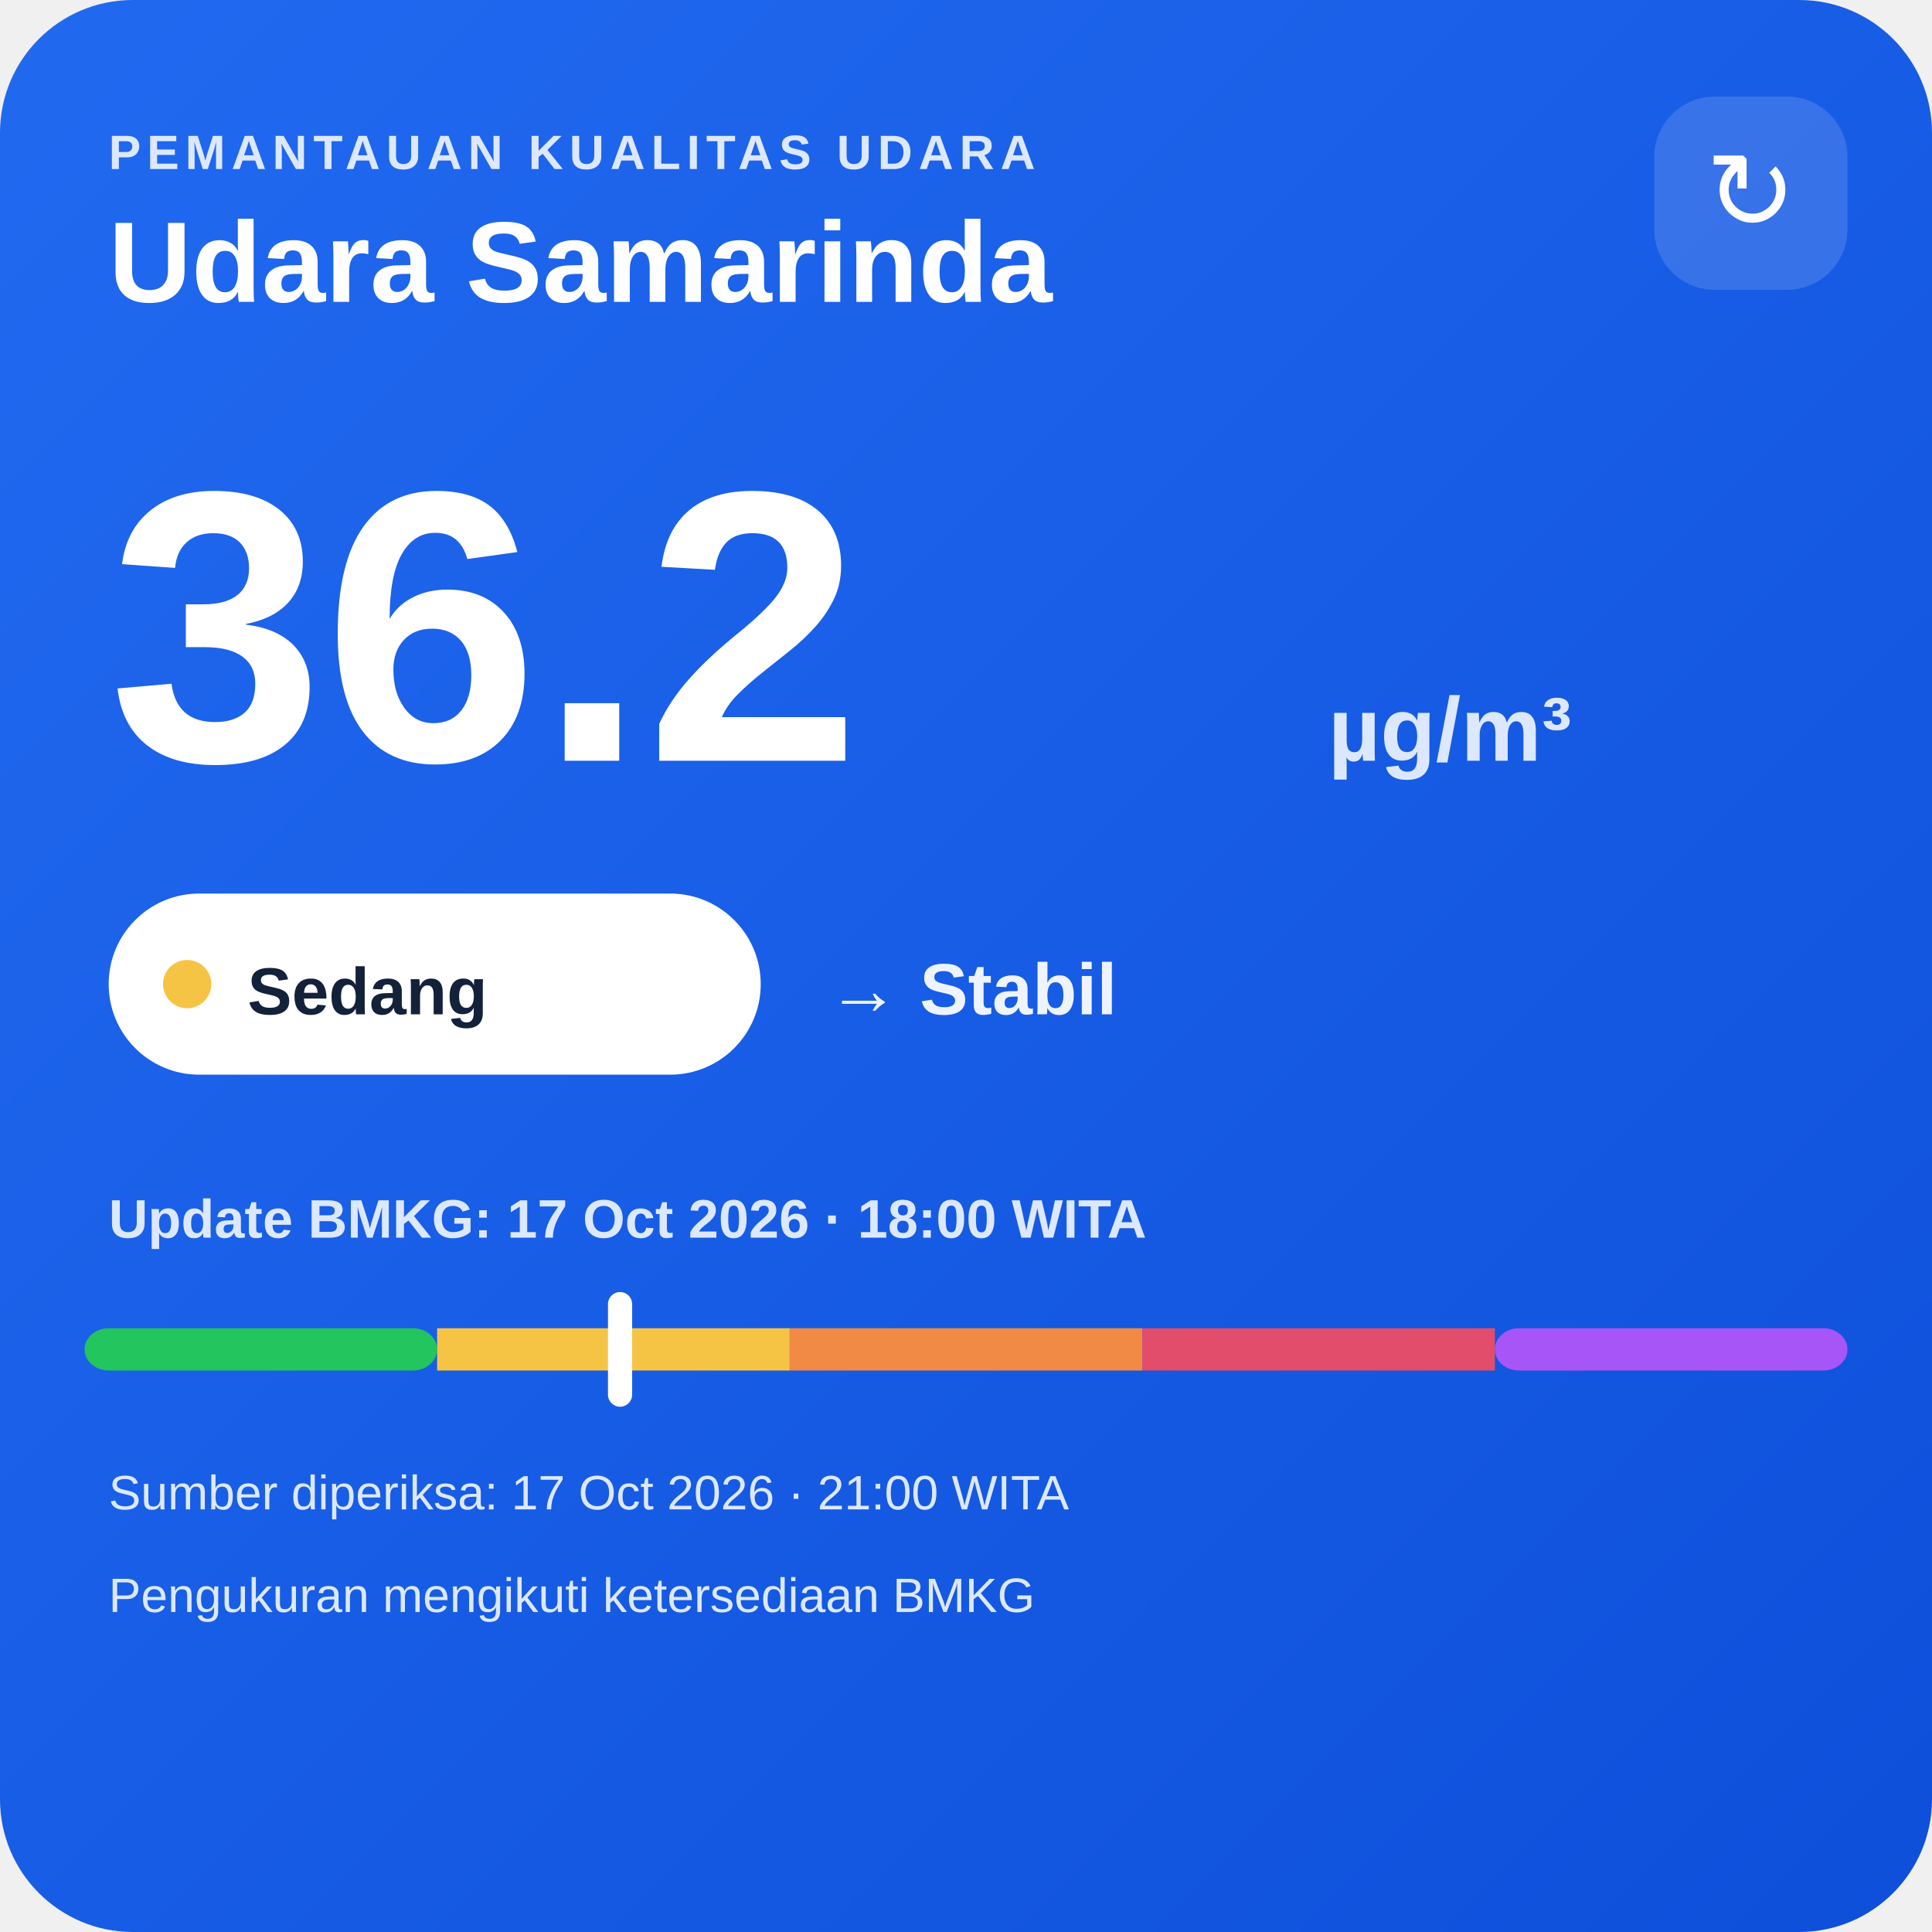
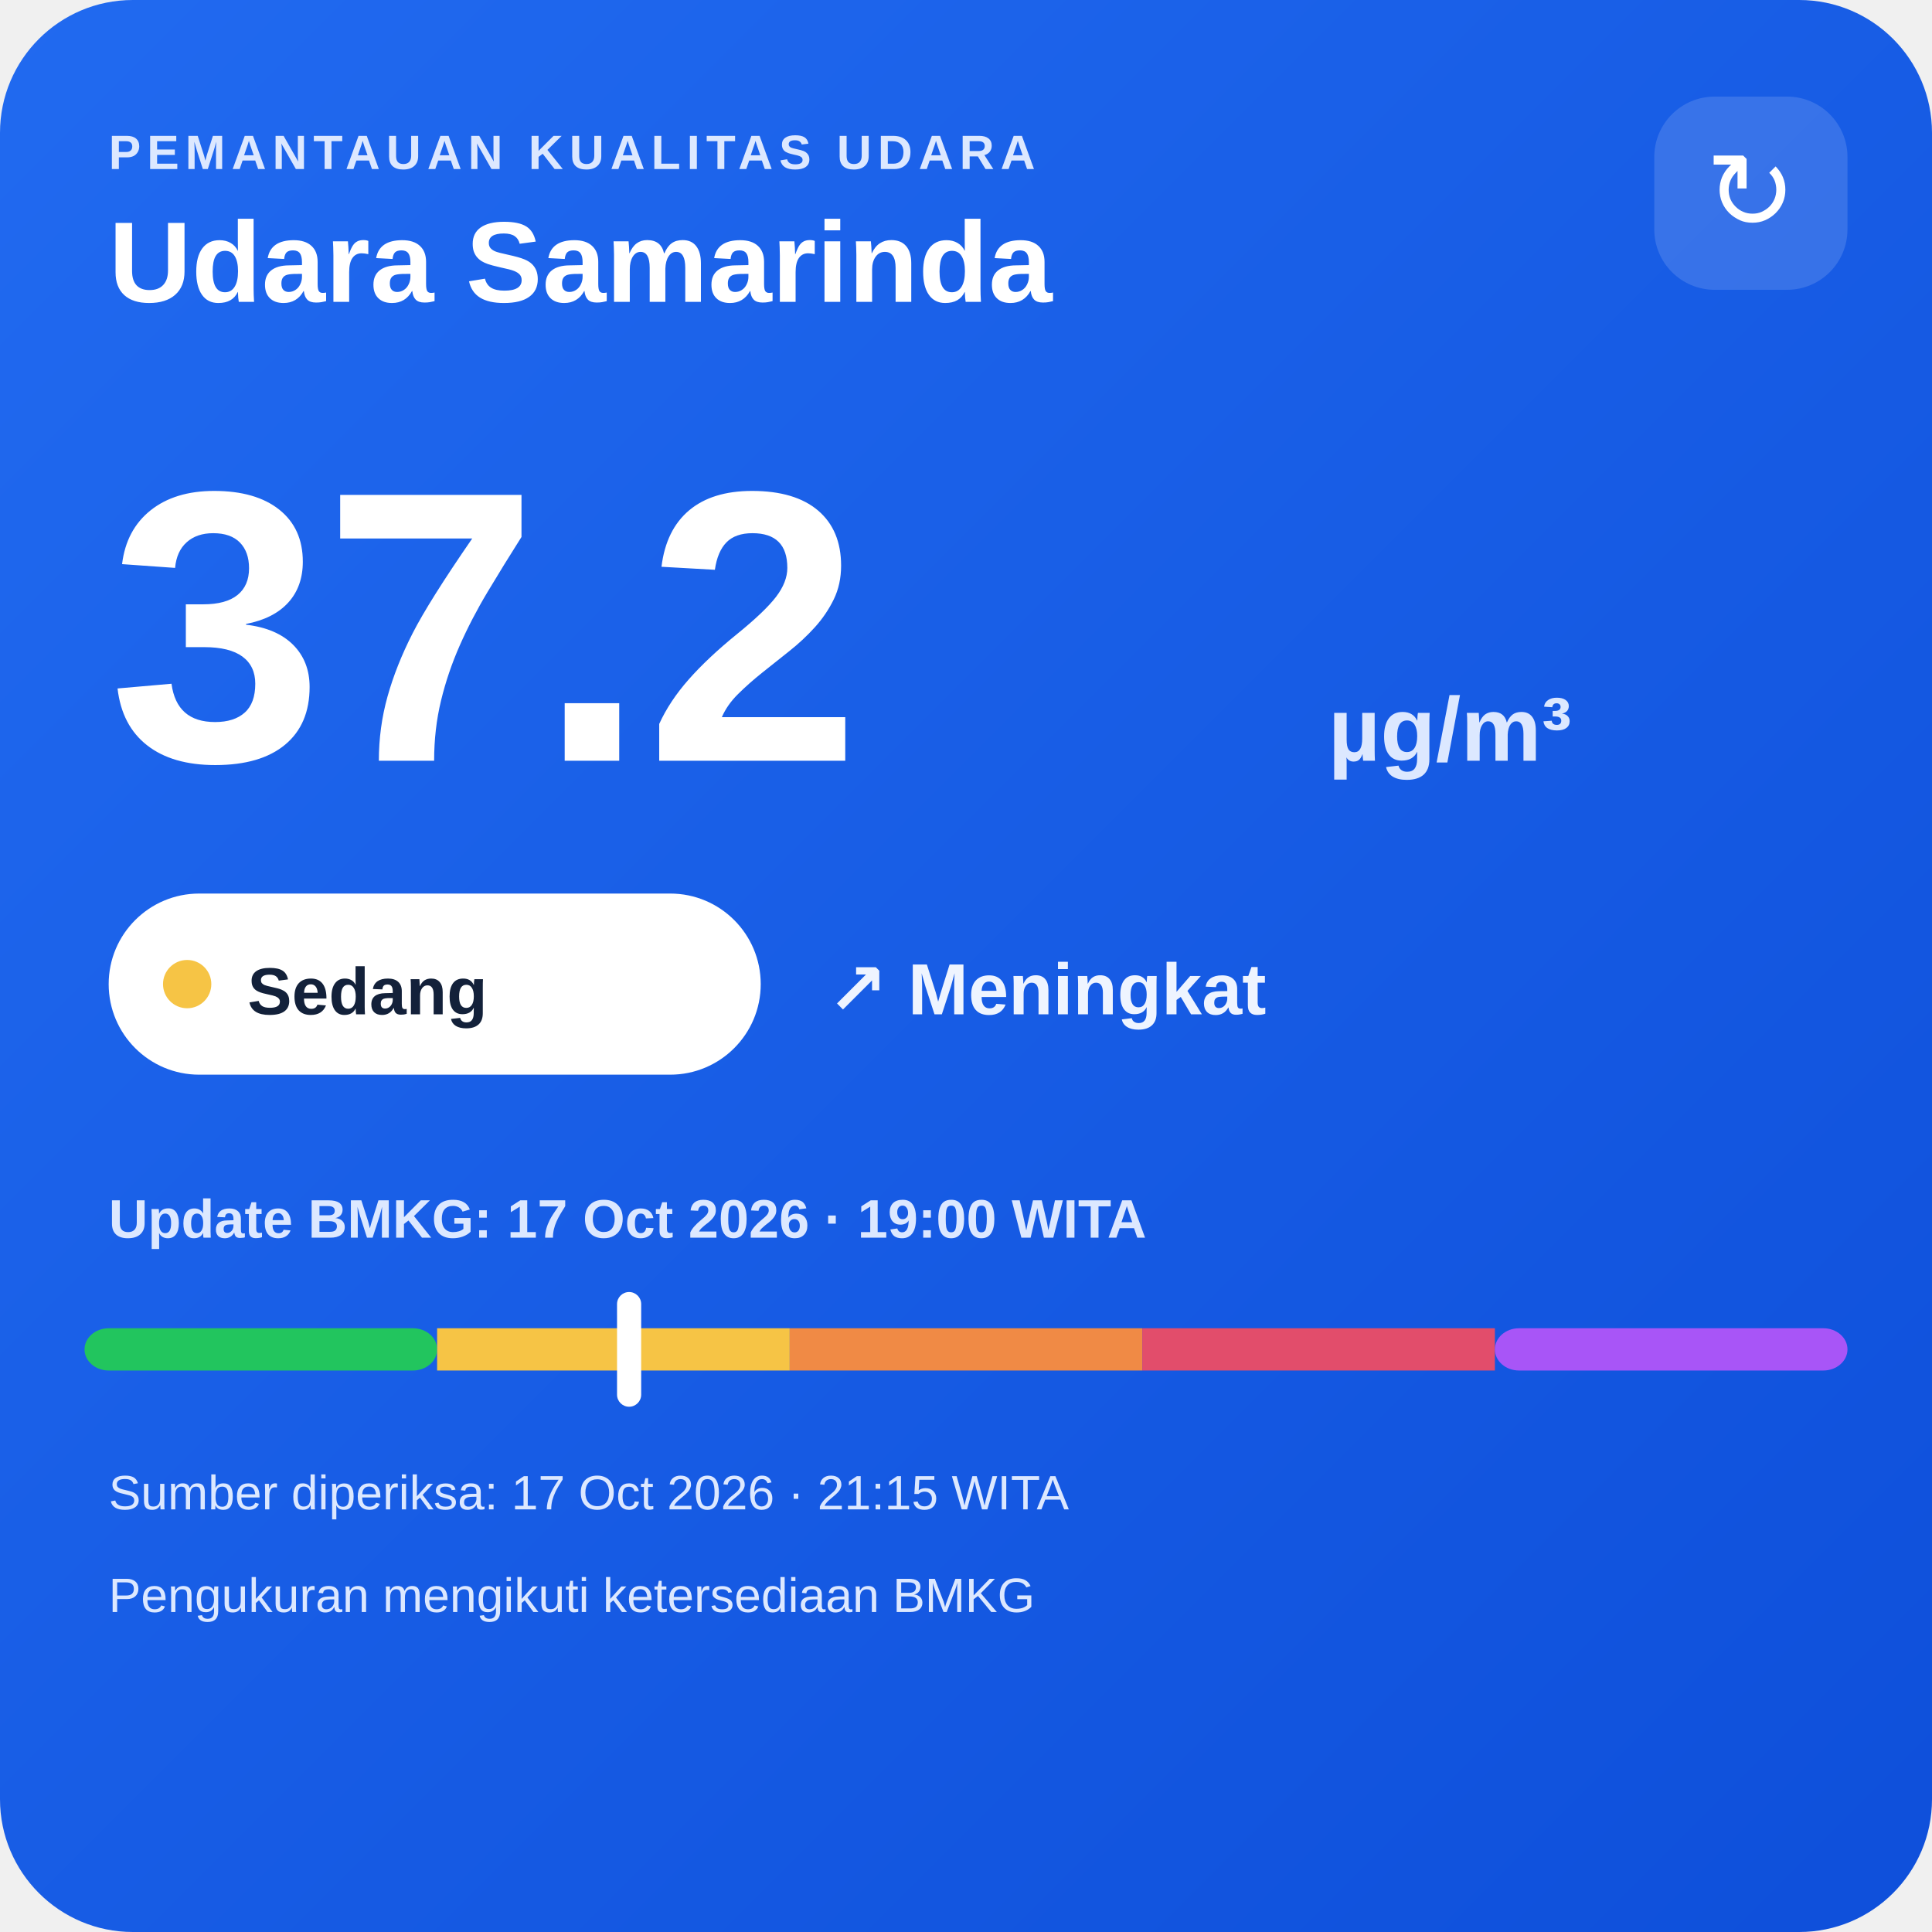
<svg xmlns="http://www.w3.org/2000/svg" width="320" height="320" viewBox="0 0 320 320">
  <defs>
    <linearGradient id="bg" x1="0" y1="0" x2="1" y2="1">
      <stop offset="0" stop-color="#216af0" />
      <stop offset="1" stop-color="#0e4fda" />
    </linearGradient>
  </defs>
  <rect width="320" height="320" rx="22" fill="url(#bg)" />
  <text x="18" y="28" fill="#dce8ff" font-family="Arial,sans-serif" font-size="8" font-weight="700" letter-spacing="1">PEMANTAUAN KUALITAS UDARA</text>
  <text x="18" y="50" fill="#ffffff" font-family="Arial,sans-serif" font-size="19" font-weight="700">Udara Samarinda</text>
  <rect x="274" y="16" width="32" height="32" rx="10" fill="#ffffff" fill-opacity=".14" />
  <text x="290" y="38" text-anchor="middle" fill="#ffffff" font-family="Arial,sans-serif" font-size="18">↻</text>
-   <text x="18" y="126" fill="#ffffff" font-family="Arial,sans-serif" font-size="64" font-weight="800">36.2</text>
+   <text x="18" y="126" fill="#ffffff" font-family="Arial,sans-serif" font-size="64" font-weight="800">37.2</text>
  <text x="220" y="126" fill="#dce8ff" font-family="Arial,sans-serif" font-size="15" font-weight="700">µg/m³</text>
  <rect x="18" y="148" width="108" height="30" rx="15" fill="#ffffff" />
  <circle cx="31" cy="163" r="4" fill="#f6c445" />
  <text x="41" y="168" fill="#13213a" font-family="Arial,sans-serif" font-size="11" font-weight="700">Sedang</text>
-   <text x="137" y="168" fill="#eef4ff" font-family="Arial,sans-serif" font-size="12" font-weight="700">→ Stabil</text>
-   <text x="18" y="205" fill="#dce8ff" font-family="Arial,sans-serif" font-size="9" font-weight="700">Update BMKG: 17 Oct 2026 · 18:00 WITA</text>
+   <text x="137" y="168" fill="#eef4ff" font-family="Arial,sans-serif" font-size="12" font-weight="700">↗ Meningkat</text>
+   <text x="18" y="205" fill="#dce8ff" font-family="Arial,sans-serif" font-size="9" font-weight="700">Update BMKG: 17 Oct 2026 · 19:00 WITA</text>
  <rect x="14" y="220" width="58.4" height="7" rx="4" fill="#22c55e" />
  <rect x="72.4" y="220" width="58.4" height="7" fill="#f6c445" />
  <rect x="130.8" y="220" width="58.4" height="7" fill="#f08a45" />
  <rect x="189.2" y="220" width="58.4" height="7" fill="#e24d6b" />
  <rect x="247.6" y="220" width="58.4" height="7" rx="4" fill="#a855f7" />
-   <rect x="100.7" y="214" width="4" height="19" rx="2" fill="#ffffff" />
-   <text x="18" y="250" fill="#dce8ff" font-family="Arial,sans-serif" font-size="8">Sumber diperiksa: 17 Oct 2026 · 21:00 WITA</text>
+   <rect x="102.2" y="214" width="4" height="19" rx="2" fill="#ffffff" />
+   <text x="18" y="250" fill="#dce8ff" font-family="Arial,sans-serif" font-size="8">Sumber diperiksa: 17 Oct 2026 · 21:15 WITA</text>
  <text x="18" y="267" fill="#dce8ff" font-family="Arial,sans-serif" font-size="8">Pengukuran mengikuti ketersediaan BMKG</text>
</svg>
